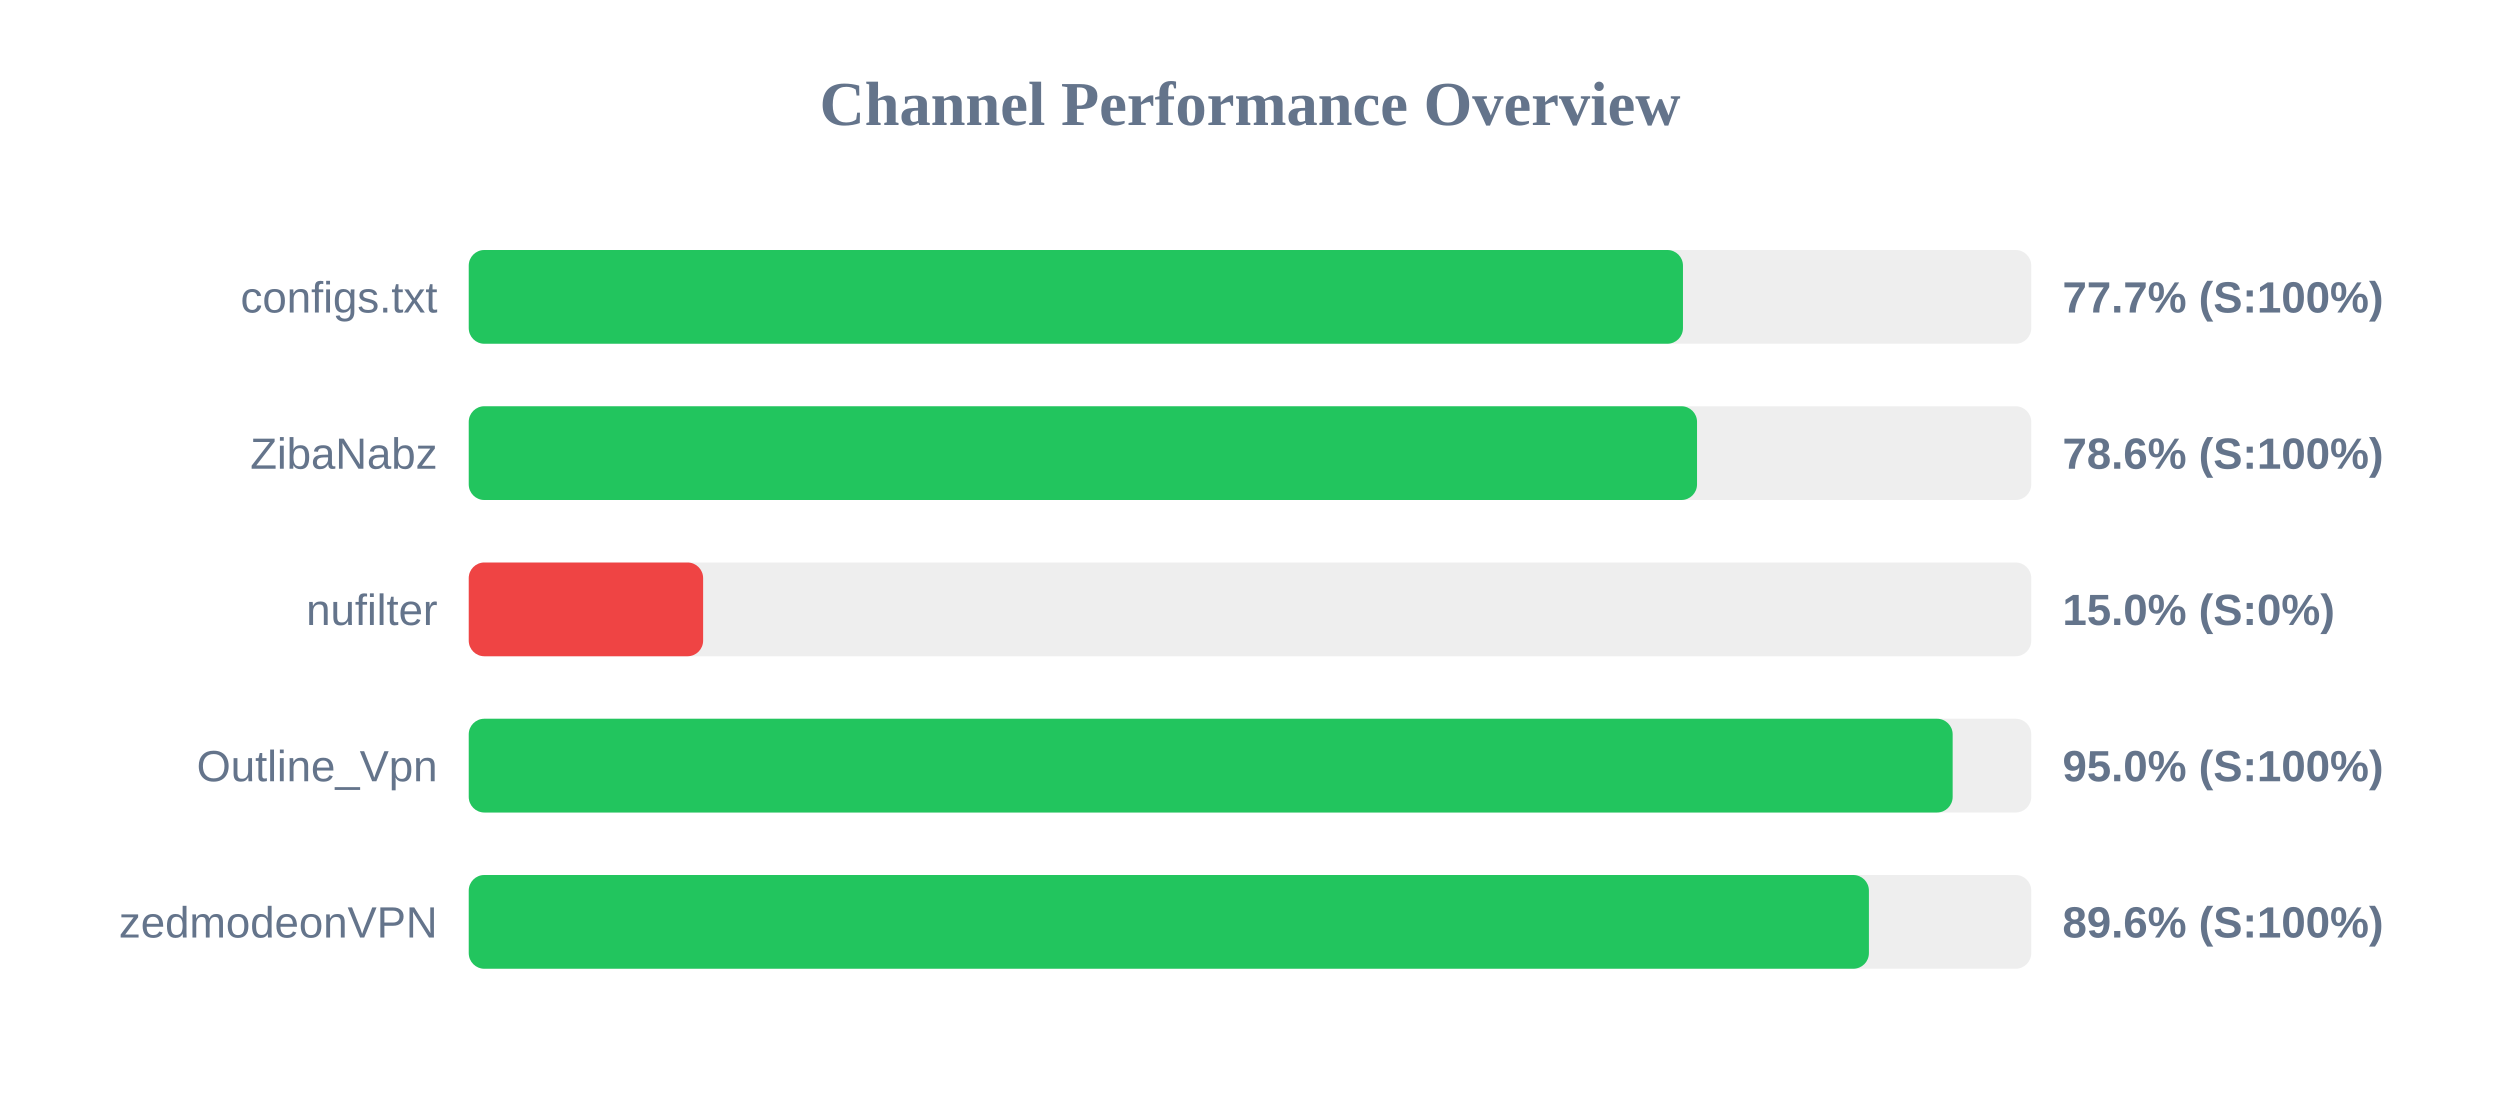
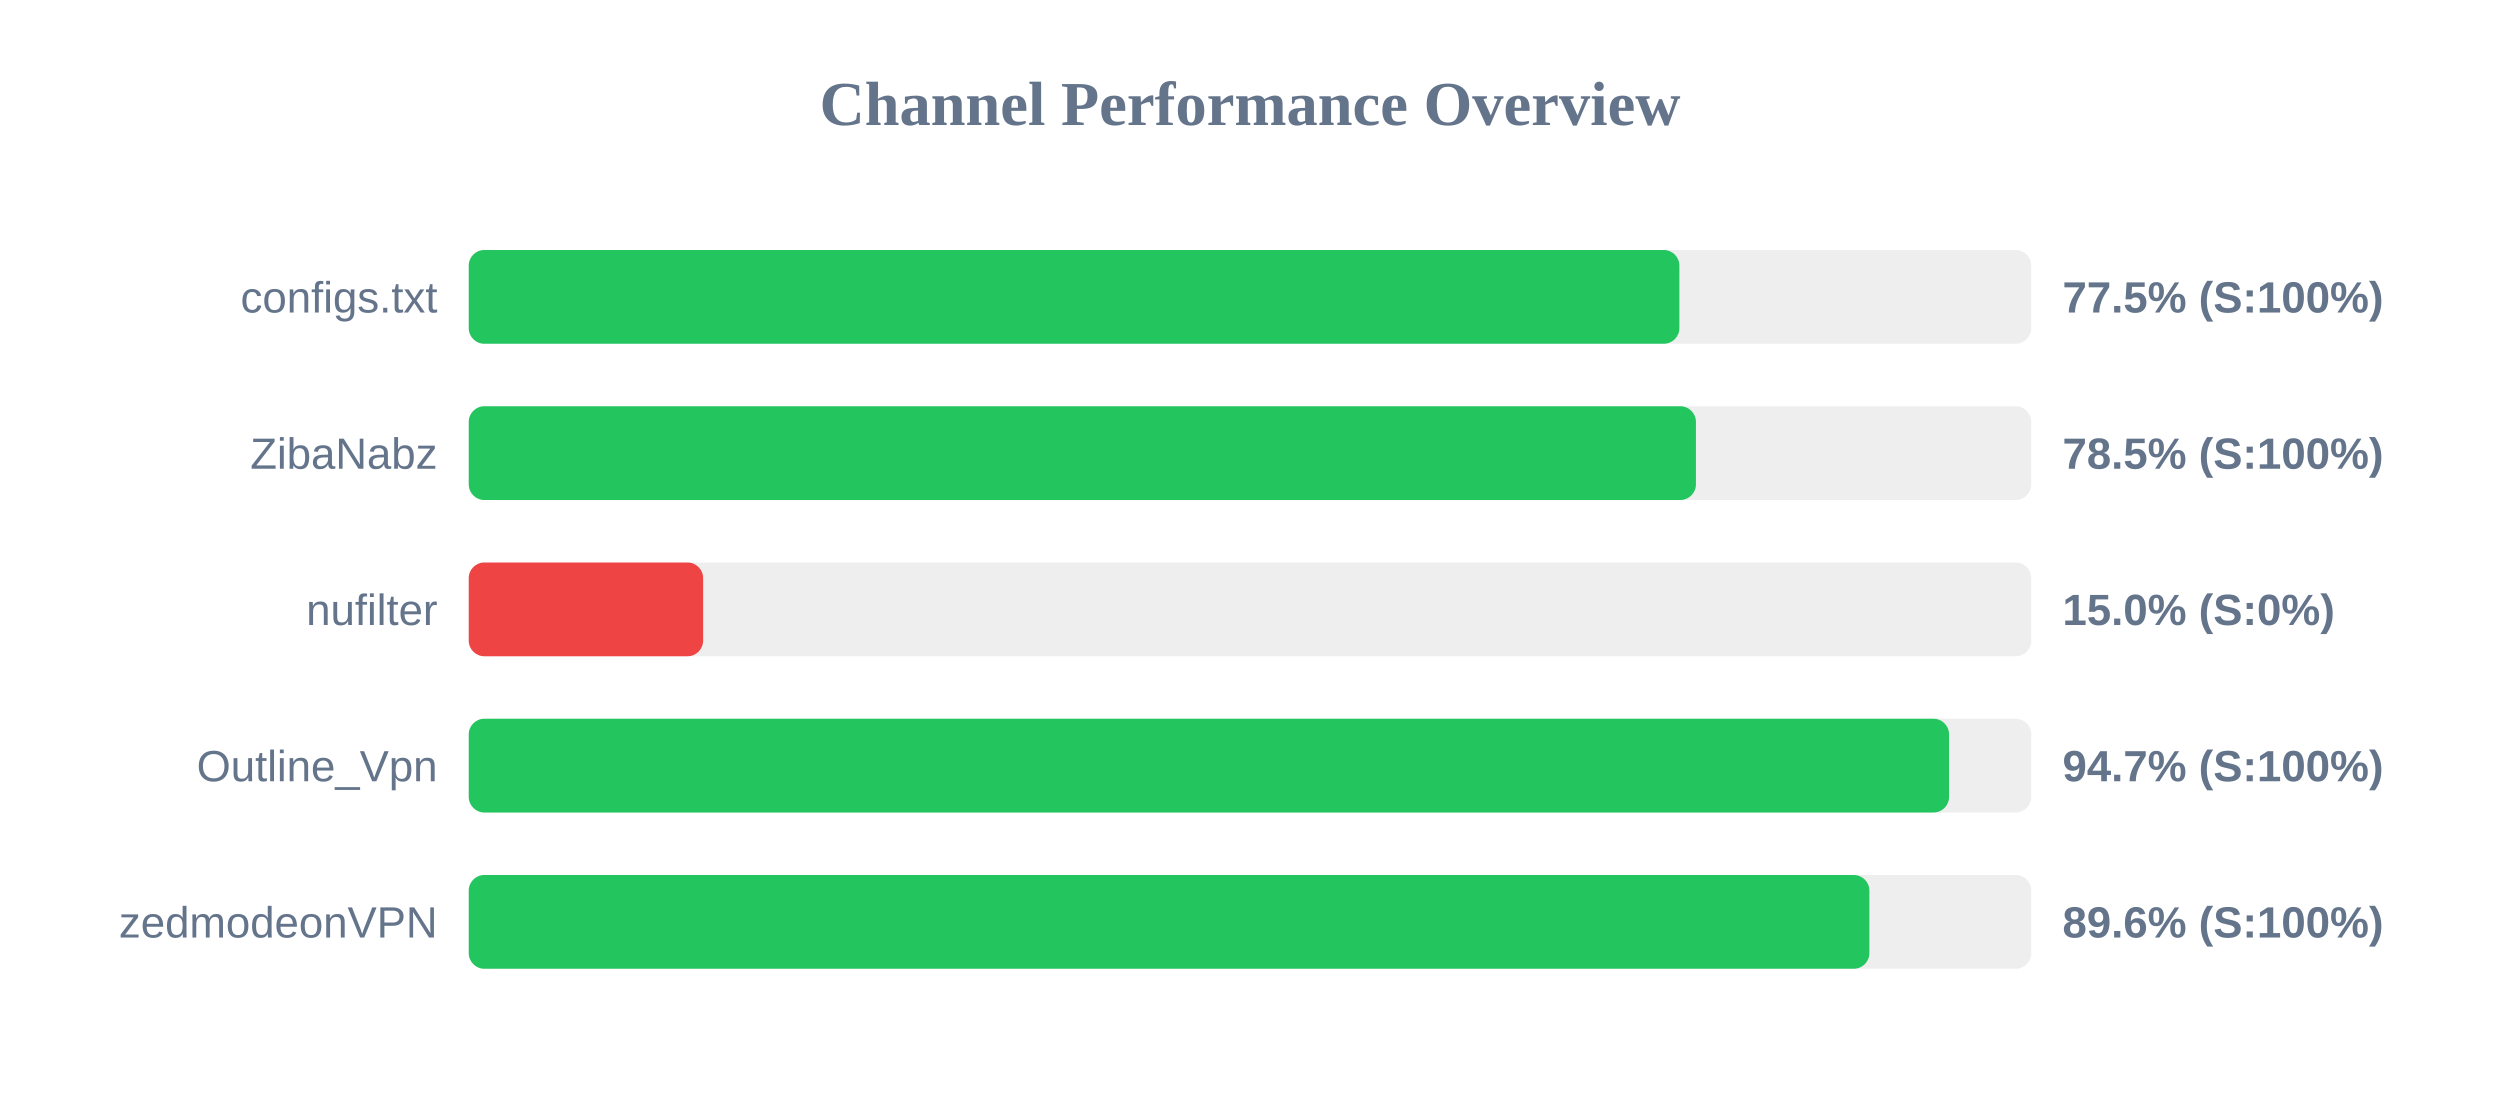
<svg xmlns="http://www.w3.org/2000/svg" width="800" height="350" version="1.1">
  <style>
        .row { font: 14px Arial; fill: #64748b; }
        .score { font: bold 14px Arial; fill: #64748b; }
    </style>
  <text x="400" y="40" text-anchor="middle" font-size="20px" font-weight="bold" fill="#64748b">Channel Performance Overview</text>
  <rect x="150" y="80" width="500" height="30" fill="#eee" rx="5" />
-   <rect x="150" y="80" width="388.55" height="30" fill="#22c55e" rx="5" />
+   <rect x="150" y="80" width="387.4" height="30" fill="#22c55e" rx="5" />
  <text x="140" y="100" text-anchor="end" class="row">configs.txt</text>
-   <text x="660" y="100" text-anchor="start" class="score">77.7% (S:100%)</text>
+   <text x="660" y="100" text-anchor="start" class="score">77.5% (S:100%)</text>
  <rect x="150" y="130" width="500" height="30" fill="#eee" rx="5" />
-   <rect x="150" y="130" width="393.05" height="30" fill="#22c55e" rx="5" />
+   <rect x="150" y="130" width="392.7" height="30" fill="#22c55e" rx="5" />
  <text x="140" y="150" text-anchor="end" class="row">ZibaNabz</text>
-   <text x="660" y="150" text-anchor="start" class="score">78.6% (S:100%)</text>
+   <text x="660" y="150" text-anchor="start" class="score">78.5% (S:100%)</text>
  <rect x="150" y="180" width="500" height="30" fill="#eee" rx="5" />
  <rect x="150" y="180" width="75.0" height="30" fill="#ef4444" rx="5" />
  <text x="140" y="200" text-anchor="end" class="row">nufilter</text>
  <text x="660" y="200" text-anchor="start" class="score">15.0% (S:0%)</text>
  <rect x="150" y="230" width="500" height="30" fill="#eee" rx="5" />
-   <rect x="150" y="230" width="474.85" height="30" fill="#22c55e" rx="5" />
+   <rect x="150" y="230" width="473.7" height="30" fill="#22c55e" rx="5" />
  <text x="140" y="250" text-anchor="end" class="row">Outline_Vpn</text>
-   <text x="660" y="250" text-anchor="start" class="score">95.0% (S:100%)</text>
+   <text x="660" y="250" text-anchor="start" class="score">94.7% (S:100%)</text>
  <rect x="150" y="280" width="500" height="30" fill="#eee" rx="5" />
-   <rect x="150" y="280" width="448.05" height="30" fill="#22c55e" rx="5" />
+   <rect x="150" y="280" width="448.2" height="30" fill="#22c55e" rx="5" />
  <text x="140" y="300" text-anchor="end" class="row">zedmodeonVPN</text>
  <text x="660" y="300" text-anchor="start" class="score">89.6% (S:100%)</text>
</svg>
